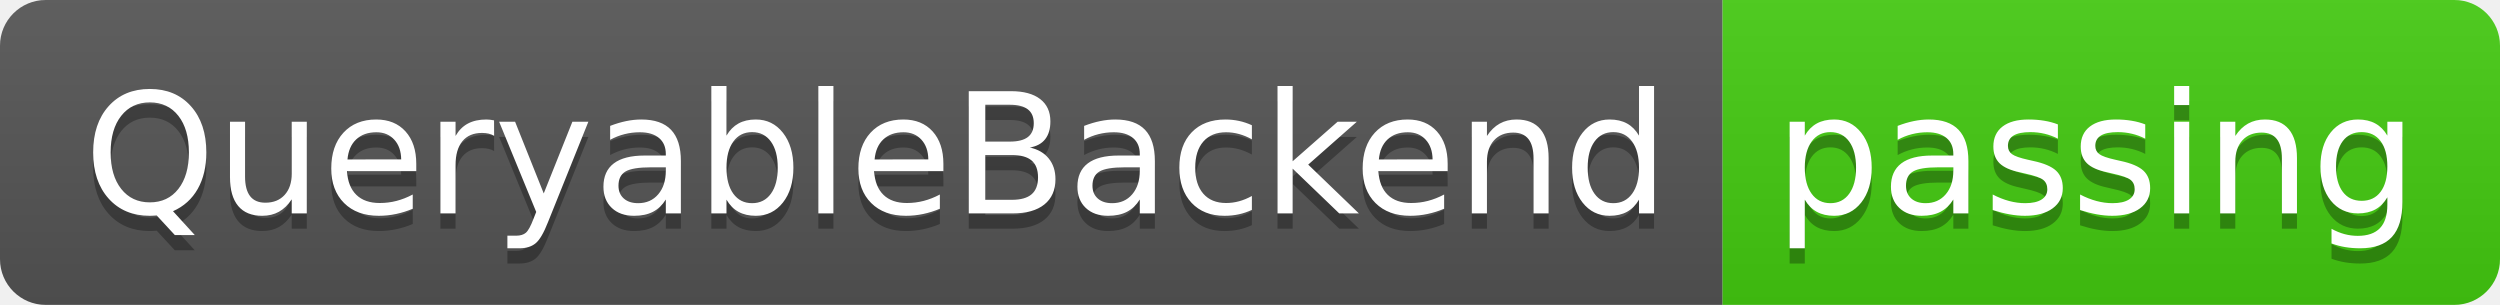
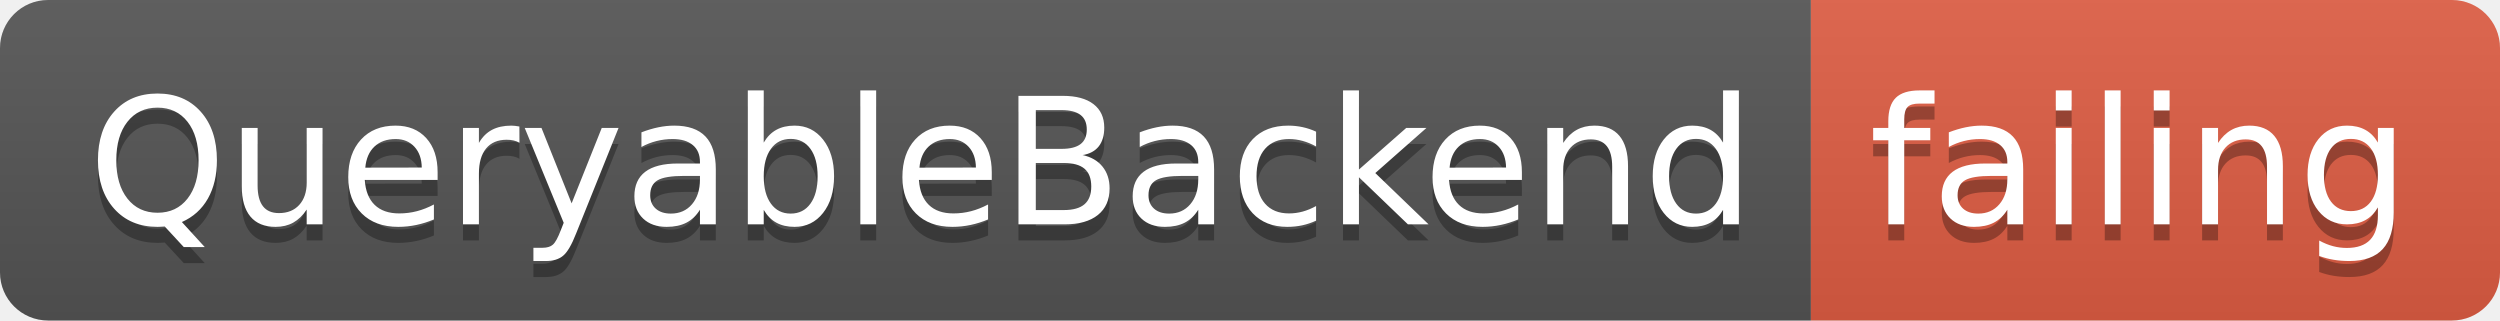
- <svg xmlns="http://www.w3.org/2000/svg" width="164" height="20">
+ <svg xmlns="http://www.w3.org/2000/svg" width="156" height="20">
  <linearGradient id="smooth" x2="0" y2="100%">
    <stop offset="0" stop-color="#bbb" stop-opacity=".1" />
    <stop offset="1" stop-opacity=".1" />
  </linearGradient>
  <clipPath id="round">
-     <rect width="164" height="20" rx="3" fill="#fff" />
+     <rect width="156" height="20" rx="3" fill="#fff" />
  </clipPath>
  <g clip-path="url(#round)">
    <rect width="113" height="20" fill="#555" />
-     <rect x="113" width="51" height="20" fill="#4c1" />
-     <rect width="164" height="20" fill="url(#smooth)" />
+     <rect x="113" width="43" height="20" fill="#e05d44" />
+     <rect width="156" height="20" fill="url(#smooth)" />
  </g>
  <g fill="#fff" text-anchor="middle" font-family="DejaVu Sans,Verdana,Geneva,sans-serif" font-size="110">
    <text x="575" y="150" fill="#010101" fill-opacity=".3" transform="scale(0.1)" textLength="1030" lengthAdjust="spacing">QueryableBackend</text>
    <text x="575" y="140" transform="scale(0.1)" textLength="1030" lengthAdjust="spacing">QueryableBackend</text>
-     <text x="1375" y="150" fill="#010101" fill-opacity=".3" transform="scale(0.1)" textLength="410" lengthAdjust="spacing">passing</text>
-     <text x="1375" y="140" transform="scale(0.1)" textLength="410" lengthAdjust="spacing">passing</text>
+     <text x="1335" y="150" fill="#010101" fill-opacity=".3" transform="scale(0.1)" textLength="330" lengthAdjust="spacing">failing</text>
+     <text x="1335" y="140" transform="scale(0.1)" textLength="330" lengthAdjust="spacing">failing</text>
  </g>
</svg>
